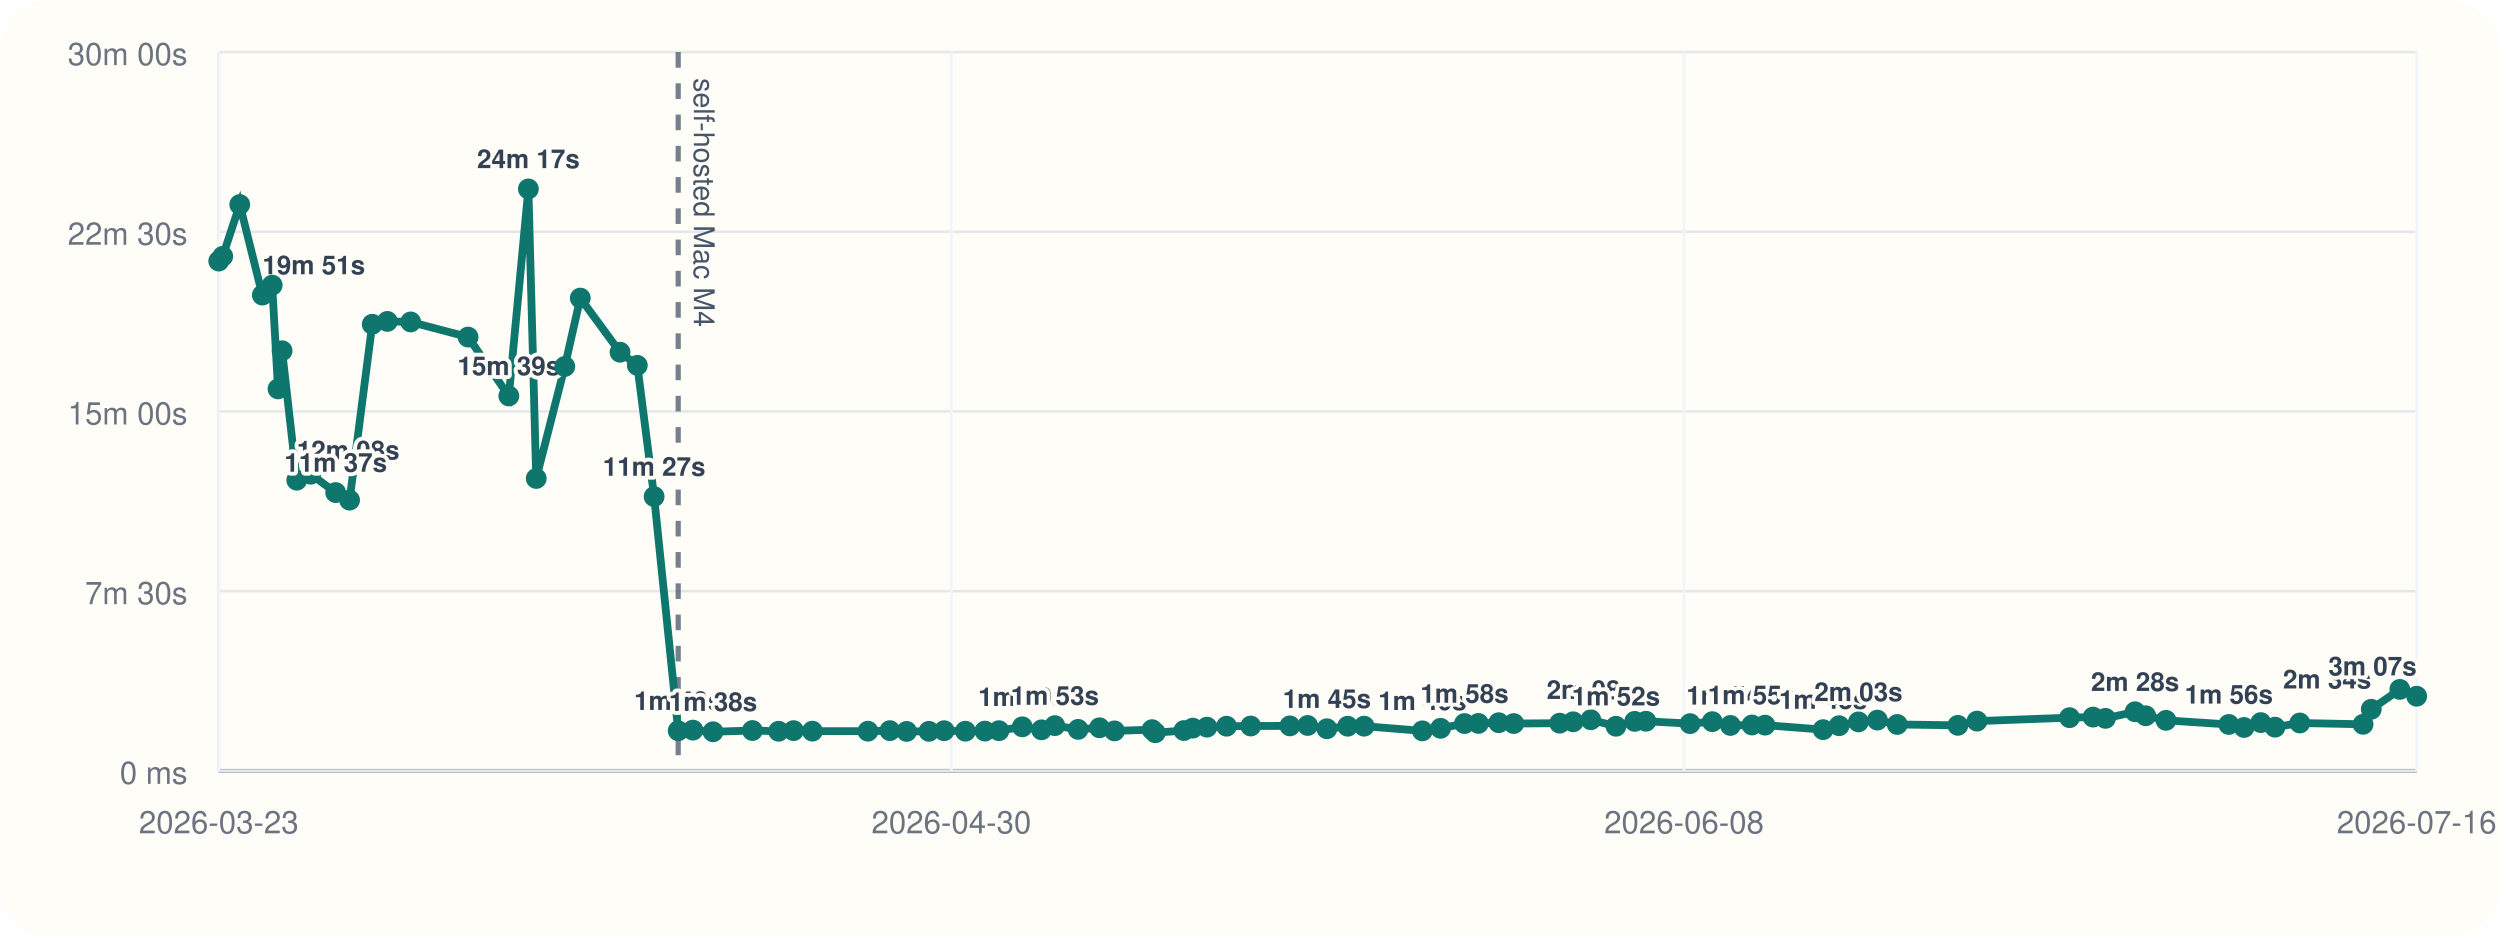
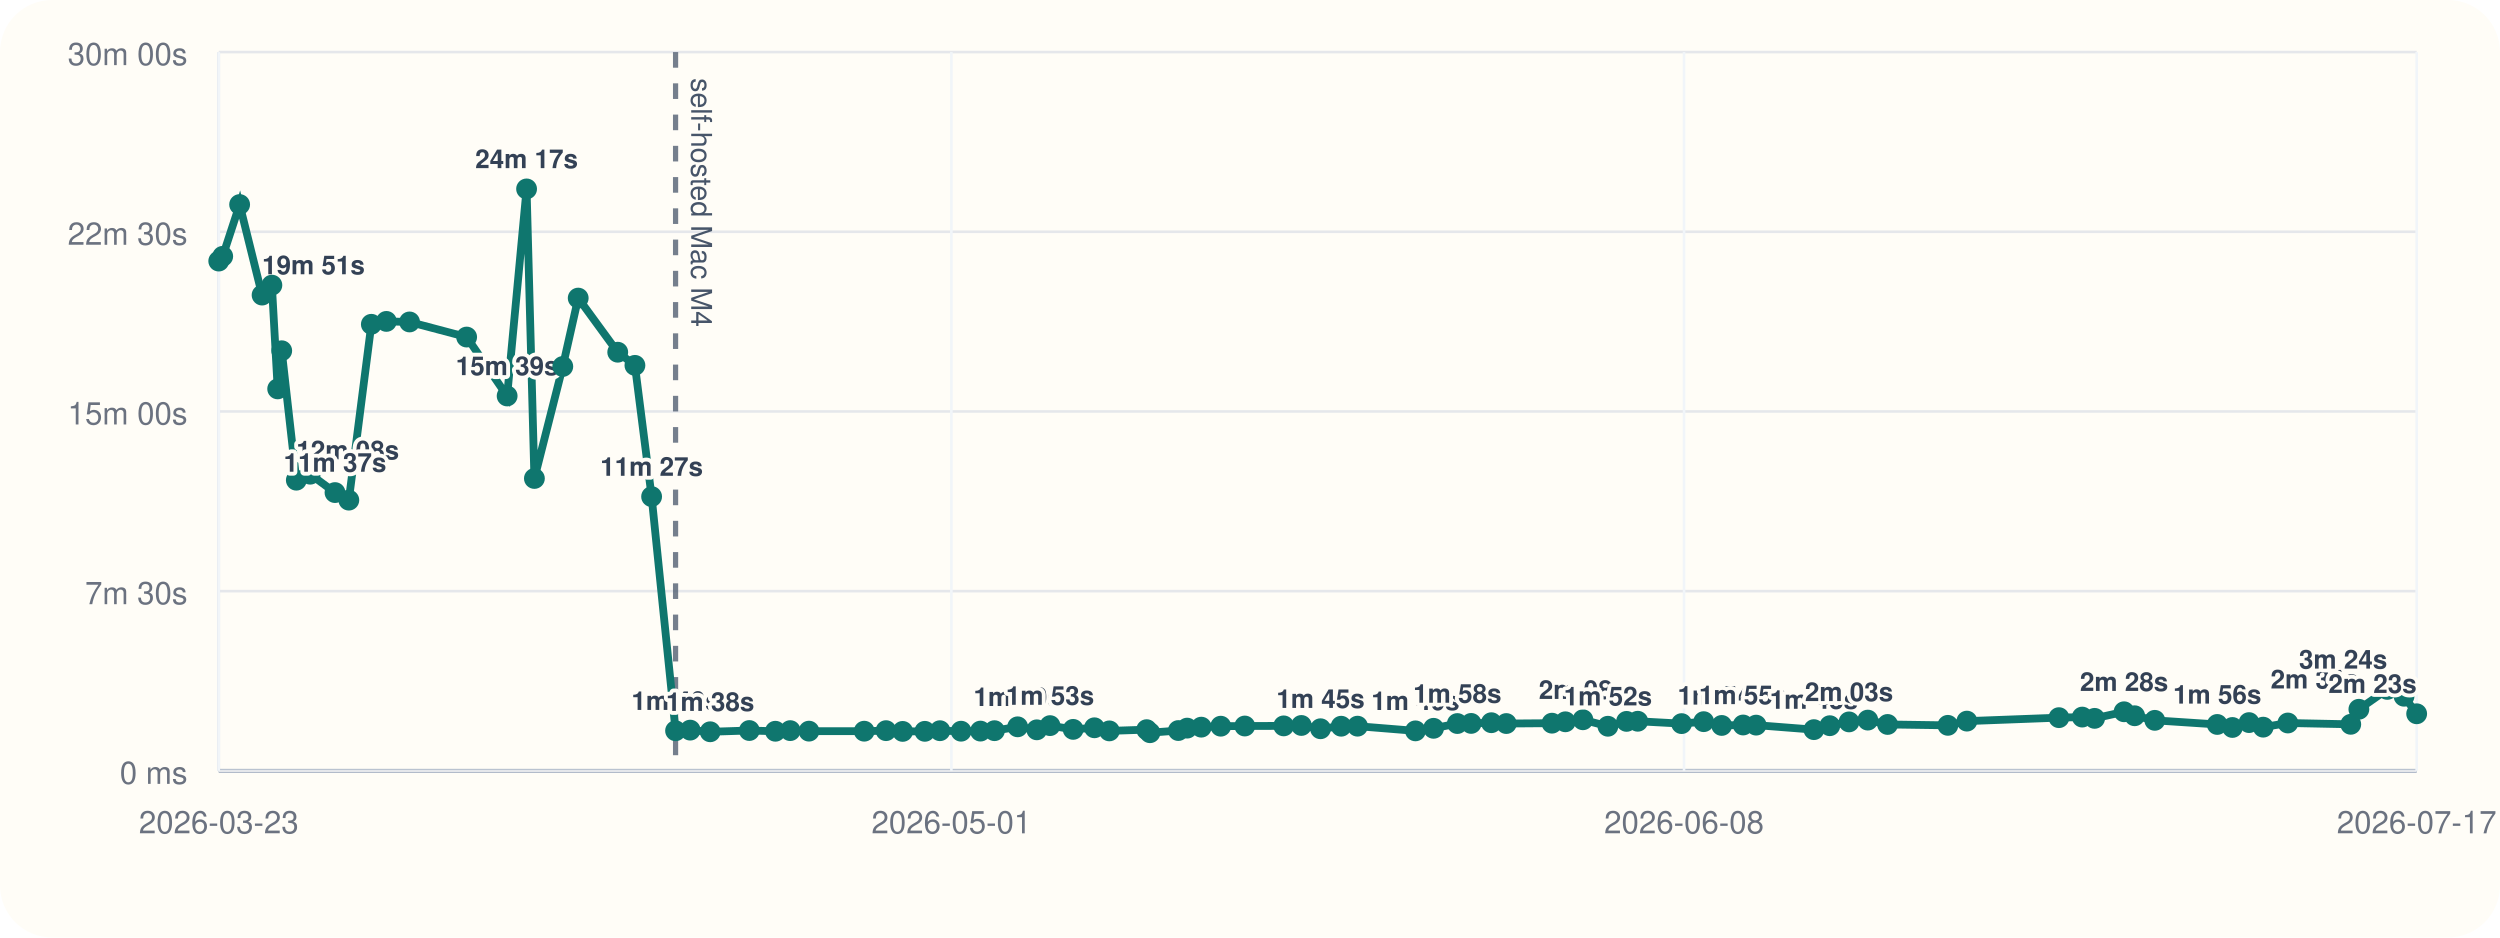
<svg xmlns="http://www.w3.org/2000/svg" viewBox="0 0 960 360">
  <rect width="960" height="360" rx="20" fill="#fffdf7" />
  <line x1="84" y1="296" x2="928" y2="296" stroke="#cbd5e1" stroke-width="1" />
  <line x1="84" y1="20" x2="84" y2="296" stroke="#cbd5e1" stroke-width="1" />
  <line x1="84" y1="296.00" x2="928" y2="296.00" stroke="#94a3b8" stroke-width="1.5" />
  <line x1="84" y1="296.00" x2="928" y2="296.00" stroke="#e5e7eb" stroke-width="1" />
  <text x="72" y="301.00" text-anchor="end" font-size="12" font-family="Helvetica, Arial, sans-serif" fill="#6b7280">0 ms</text>
  <line x1="84" y1="227.00" x2="928" y2="227.00" stroke="#e5e7eb" stroke-width="1" />
  <text x="72" y="232.00" text-anchor="end" font-size="12" font-family="Helvetica, Arial, sans-serif" fill="#6b7280">7m 30s</text>
  <line x1="84" y1="158.00" x2="928" y2="158.00" stroke="#e5e7eb" stroke-width="1" />
  <text x="72" y="163.00" text-anchor="end" font-size="12" font-family="Helvetica, Arial, sans-serif" fill="#6b7280">15m 00s</text>
  <line x1="84" y1="89.00" x2="928" y2="89.00" stroke="#e5e7eb" stroke-width="1" />
  <text x="72" y="94.00" text-anchor="end" font-size="12" font-family="Helvetica, Arial, sans-serif" fill="#6b7280">22m 30s</text>
  <line x1="84" y1="20.00" x2="928" y2="20.00" stroke="#e5e7eb" stroke-width="1" />
  <text x="72" y="25.00" text-anchor="end" font-size="12" font-family="Helvetica, Arial, sans-serif" fill="#6b7280">30m 00s</text>
  <line x1="84.00" y1="20" x2="84.00" y2="296" stroke="#f1f5f9" stroke-width="1" />
  <text x="84.00" y="320" text-anchor="middle" font-size="12" font-family="Helvetica, Arial, sans-serif" fill="#6b7280">2026-03-23</text>
  <line x1="365.33" y1="20" x2="365.33" y2="296" stroke="#f1f5f9" stroke-width="1" />
-   <text x="365.33" y="320" text-anchor="middle" font-size="12" font-family="Helvetica, Arial, sans-serif" fill="#6b7280">2026-04-30</text>
+   <text x="365.33" y="320" text-anchor="middle" font-size="12" font-family="Helvetica, Arial, sans-serif" fill="#6b7280">2026-05-01</text>
  <line x1="646.67" y1="20" x2="646.67" y2="296" stroke="#f1f5f9" stroke-width="1" />
  <text x="646.67" y="320" text-anchor="middle" font-size="12" font-family="Helvetica, Arial, sans-serif" fill="#6b7280">2026-06-08</text>
  <line x1="928.00" y1="20" x2="928.00" y2="296" stroke="#f1f5f9" stroke-width="1" />
-   <text x="928.00" y="320" text-anchor="middle" font-size="12" font-family="Helvetica, Arial, sans-serif" fill="#6b7280">2026-07-16</text>
-   <line x1="260.43" y1="20" x2="260.43" y2="296" stroke="#475569" stroke-width="2" stroke-dasharray="6 6" opacity="0.75" />
-   <text x="266.43" y="30" transform="rotate(90 266.43 30)" font-size="11" font-family="Helvetica, Arial, sans-serif" fill="#475569">self-hosted Mac M4</text>
-   <polyline fill="none" stroke="#0f766e" stroke-width="3" points="84.00,100.25 85.53,98.43 92.07,78.55 100.74,113.31 104.52,109.50 106.76,149.33 108.32,134.69 113.96,184.39 119.32,182.09 128.90,189.15 134.24,192.05 142.94,124.53 148.74,123.42 157.70,123.63 179.74,129.43 195.39,152.05 202.90,72.55 205.91,183.73 216.88,140.73 222.83,114.47 238.09,135.25 244.73,140.30 251.18,190.70 260.43,280.61 266.08,280.37 273.81,281.00 288.92,280.52 298.99,280.80 304.71,280.56 311.96,280.76 333.29,280.78 341.71,280.57 348.14,280.86 356.71,280.83 362.55,280.59 370.70,280.78 378.20,280.74 383.60,280.58 392.56,279.10 399.96,280.25 405.06,278.64 413.99,280.08 422.21,279.47 427.97,280.66 442.39,280.19 443.66,281.36 454.61,280.53 458.02,279.60 463.47,279.23 471.00,278.86 480.28,278.79 495.31,278.74 502.14,278.58 509.53,279.84 517.50,278.87 523.82,278.85 546.19,280.65 553.19,279.67 562.37,277.84 567.70,277.79 575.52,277.52 581.28,277.84 598.92,277.70 604.09,277.17 610.87,276.39 620.53,278.88 627.73,277.01 632.05,276.96 648.98,277.87 657.52,277.12 664.48,278.57 672.75,278.40 677.76,278.45 700.08,280.18 706.22,278.67 713.65,277.21 720.91,276.52 728.55,278.19 751.82,278.53 759.17,276.91 794.71,275.58 803.72,275.36 808.50,275.85 819.87,273.32 823.96,274.85 831.74,276.61 855.86,278.19 861.72,279.35 868.14,277.48 873.60,279.23 883.14,277.63 907.42,278.13 910.56,272.36 921.53,264.73 928.00,267.35" />
+   <text x="928.00" y="320" text-anchor="middle" font-size="12" font-family="Helvetica, Arial, sans-serif" fill="#6b7280">2026-07-17</text>
+   <line x1="259.42" y1="20" x2="259.42" y2="296" stroke="#475569" stroke-width="2" stroke-dasharray="6 6" opacity="0.75" />
+   <text x="265.42" y="30" transform="rotate(90 265.42 30)" font-size="11" font-family="Helvetica, Arial, sans-serif" fill="#475569">self-hosted Mac M4</text>
+   <polyline fill="none" stroke="#0f766e" stroke-width="3" points="84.00,100.25 85.52,98.43 92.02,78.55 100.64,113.31 104.40,109.50 106.63,149.33 108.18,134.69 113.79,184.39 119.12,182.09 128.64,189.15 133.95,192.05 142.60,124.53 148.37,123.42 157.27,123.63 179.19,129.43 194.74,152.05 202.21,72.55 205.21,183.73 216.11,140.73 222.03,114.47 237.21,135.25 243.81,140.30 250.22,190.70 259.42,280.61 265.03,280.37 272.71,281.00 287.74,280.52 297.75,280.80 303.44,280.56 310.65,280.76 331.86,280.78 340.23,280.57 346.62,280.86 355.14,280.83 360.94,280.59 369.05,280.78 376.50,280.74 381.88,280.58 390.78,279.10 398.14,280.25 403.21,278.64 412.09,280.08 420.26,279.47 425.99,280.66 440.32,280.19 441.59,281.36 452.48,280.53 455.87,279.60 461.29,279.23 468.77,278.86 478.00,278.79 492.94,278.74 499.73,278.58 507.08,279.84 515.01,278.87 521.29,278.85 543.53,280.65 550.49,279.67 559.62,277.84 564.92,277.79 572.69,277.52 578.42,277.84 595.96,277.70 601.10,277.17 607.84,276.39 617.44,278.88 624.60,277.01 628.90,276.96 645.73,277.87 654.22,277.12 661.14,278.57 669.36,278.40 674.35,278.45 696.54,280.18 702.65,278.67 710.03,277.21 717.24,276.52 724.84,278.19 747.98,278.53 755.29,276.91 790.63,275.58 799.58,275.36 804.33,275.85 815.64,273.32 819.71,274.85 827.44,276.61 851.42,278.19 857.24,279.35 863.63,277.48 869.06,279.23 878.54,277.63 902.69,278.13 905.81,272.36 916.71,264.73 923.15,267.35 928.00,274.09" />
  <circle cx="84.00" cy="100.25" r="4" fill="#0f766e" />
-   <circle cx="85.53" cy="98.43" r="4" fill="#0f766e" />
-   <circle cx="92.07" cy="78.55" r="4" fill="#0f766e" />
-   <circle cx="100.74" cy="113.31" r="4" fill="#0f766e" />
-   <text x="100.74" y="105.31" text-anchor="start" font-size="10" font-family="Helvetica, Arial, sans-serif" font-weight="600" paint-order="stroke" stroke="#fffdf7" stroke-width="3" stroke-linejoin="round" fill="#334155">19m 51s</text>
-   <circle cx="104.52" cy="109.50" r="4" fill="#0f766e" />
-   <circle cx="106.76" cy="149.33" r="4" fill="#0f766e" />
-   <circle cx="108.32" cy="134.69" r="4" fill="#0f766e" />
-   <circle cx="113.96" cy="184.39" r="4" fill="#0f766e" />
-   <text x="113.96" y="176.39" text-anchor="start" font-size="10" font-family="Helvetica, Arial, sans-serif" font-weight="600" paint-order="stroke" stroke="#fffdf7" stroke-width="3" stroke-linejoin="round" fill="#334155">12m 08s</text>
-   <circle cx="119.32" cy="182.09" r="4" fill="#0f766e" />
-   <circle cx="128.90" cy="189.15" r="4" fill="#0f766e" />
-   <text x="128.90" y="181.15" text-anchor="middle" font-size="10" font-family="Helvetica, Arial, sans-serif" font-weight="600" paint-order="stroke" stroke="#fffdf7" stroke-width="3" stroke-linejoin="round" fill="#334155">11m 37s</text>
-   <circle cx="134.24" cy="192.05" r="4" fill="#0f766e" />
-   <circle cx="142.94" cy="124.53" r="4" fill="#0f766e" />
-   <circle cx="148.74" cy="123.42" r="4" fill="#0f766e" />
-   <circle cx="157.70" cy="123.63" r="4" fill="#0f766e" />
-   <circle cx="179.74" cy="129.43" r="4" fill="#0f766e" />
-   <circle cx="195.39" cy="152.05" r="4" fill="#0f766e" />
-   <text x="195.39" y="144.05" text-anchor="middle" font-size="10" font-family="Helvetica, Arial, sans-serif" font-weight="600" paint-order="stroke" stroke="#fffdf7" stroke-width="3" stroke-linejoin="round" fill="#334155">15m 39s</text>
-   <circle cx="202.90" cy="72.55" r="4" fill="#0f766e" />
-   <text x="202.90" y="64.55" text-anchor="middle" font-size="10" font-family="Helvetica, Arial, sans-serif" font-weight="600" paint-order="stroke" stroke="#fffdf7" stroke-width="3" stroke-linejoin="round" fill="#334155">24m 17s</text>
-   <circle cx="205.91" cy="183.73" r="4" fill="#0f766e" />
-   <circle cx="216.88" cy="140.73" r="4" fill="#0f766e" />
-   <circle cx="222.83" cy="114.47" r="4" fill="#0f766e" />
-   <circle cx="238.09" cy="135.25" r="4" fill="#0f766e" />
-   <circle cx="244.73" cy="140.30" r="4" fill="#0f766e" />
-   <circle cx="251.18" cy="190.70" r="4" fill="#0f766e" />
-   <text x="251.18" y="182.70" text-anchor="middle" font-size="10" font-family="Helvetica, Arial, sans-serif" font-weight="600" paint-order="stroke" stroke="#fffdf7" stroke-width="3" stroke-linejoin="round" fill="#334155">11m 27s</text>
-   <circle cx="260.43" cy="280.61" r="4" fill="#0f766e" />
-   <text x="260.43" y="272.61" text-anchor="middle" font-size="10" font-family="Helvetica, Arial, sans-serif" font-weight="600" paint-order="stroke" stroke="#fffdf7" stroke-width="3" stroke-linejoin="round" fill="#334155">1m 40s</text>
-   <circle cx="266.08" cy="280.37" r="4" fill="#0f766e" />
-   <circle cx="273.81" cy="281.00" r="4" fill="#0f766e" />
-   <text x="273.81" y="273.00" text-anchor="middle" font-size="10" font-family="Helvetica, Arial, sans-serif" font-weight="600" paint-order="stroke" stroke="#fffdf7" stroke-width="3" stroke-linejoin="round" fill="#334155">1m 38s</text>
-   <circle cx="288.92" cy="280.52" r="4" fill="#0f766e" />
-   <circle cx="298.99" cy="280.80" r="4" fill="#0f766e" />
-   <circle cx="304.71" cy="280.56" r="4" fill="#0f766e" />
-   <circle cx="311.96" cy="280.76" r="4" fill="#0f766e" />
-   <circle cx="333.29" cy="280.78" r="4" fill="#0f766e" />
-   <circle cx="341.71" cy="280.57" r="4" fill="#0f766e" />
-   <circle cx="348.14" cy="280.86" r="4" fill="#0f766e" />
-   <circle cx="356.71" cy="280.83" r="4" fill="#0f766e" />
-   <circle cx="362.55" cy="280.59" r="4" fill="#0f766e" />
-   <circle cx="370.70" cy="280.78" r="4" fill="#0f766e" />
-   <circle cx="378.20" cy="280.74" r="4" fill="#0f766e" />
-   <circle cx="383.60" cy="280.58" r="4" fill="#0f766e" />
-   <circle cx="392.56" cy="279.10" r="4" fill="#0f766e" />
-   <text x="392.56" y="271.10" text-anchor="middle" font-size="10" font-family="Helvetica, Arial, sans-serif" font-weight="600" paint-order="stroke" stroke="#fffdf7" stroke-width="3" stroke-linejoin="round" fill="#334155">1m 50s</text>
-   <circle cx="399.96" cy="280.25" r="4" fill="#0f766e" />
-   <circle cx="405.06" cy="278.64" r="4" fill="#0f766e" />
-   <text x="405.06" y="270.64" text-anchor="middle" font-size="10" font-family="Helvetica, Arial, sans-serif" font-weight="600" paint-order="stroke" stroke="#fffdf7" stroke-width="3" stroke-linejoin="round" fill="#334155">1m 53s</text>
-   <circle cx="413.99" cy="280.08" r="4" fill="#0f766e" />
-   <circle cx="422.21" cy="279.47" r="4" fill="#0f766e" />
-   <circle cx="427.97" cy="280.66" r="4" fill="#0f766e" />
-   <circle cx="442.39" cy="280.19" r="4" fill="#0f766e" />
-   <circle cx="443.66" cy="281.36" r="4" fill="#0f766e" />
-   <circle cx="454.61" cy="280.53" r="4" fill="#0f766e" />
-   <circle cx="458.02" cy="279.60" r="4" fill="#0f766e" />
-   <circle cx="463.47" cy="279.23" r="4" fill="#0f766e" />
-   <circle cx="471.00" cy="278.86" r="4" fill="#0f766e" />
-   <circle cx="480.28" cy="278.79" r="4" fill="#0f766e" />
-   <circle cx="495.31" cy="278.74" r="4" fill="#0f766e" />
-   <circle cx="502.14" cy="278.58" r="4" fill="#0f766e" />
-   <circle cx="509.53" cy="279.84" r="4" fill="#0f766e" />
-   <text x="509.53" y="271.84" text-anchor="middle" font-size="10" font-family="Helvetica, Arial, sans-serif" font-weight="600" paint-order="stroke" stroke="#fffdf7" stroke-width="3" stroke-linejoin="round" fill="#334155">1m 45s</text>
-   <circle cx="517.50" cy="278.87" r="4" fill="#0f766e" />
-   <circle cx="523.82" cy="278.85" r="4" fill="#0f766e" />
-   <circle cx="546.19" cy="280.65" r="4" fill="#0f766e" />
-   <text x="546.19" y="272.65" text-anchor="middle" font-size="10" font-family="Helvetica, Arial, sans-serif" font-weight="600" paint-order="stroke" stroke="#fffdf7" stroke-width="3" stroke-linejoin="round" fill="#334155">1m 40s</text>
-   <circle cx="553.19" cy="279.67" r="4" fill="#0f766e" />
-   <circle cx="562.37" cy="277.84" r="4" fill="#0f766e" />
-   <text x="562.37" y="269.84" text-anchor="middle" font-size="10" font-family="Helvetica, Arial, sans-serif" font-weight="600" paint-order="stroke" stroke="#fffdf7" stroke-width="3" stroke-linejoin="round" fill="#334155">1m 58s</text>
-   <circle cx="567.70" cy="277.79" r="4" fill="#0f766e" />
-   <circle cx="575.52" cy="277.52" r="4" fill="#0f766e" />
-   <circle cx="581.28" cy="277.84" r="4" fill="#0f766e" />
-   <circle cx="598.92" cy="277.70" r="4" fill="#0f766e" />
-   <circle cx="604.09" cy="277.17" r="4" fill="#0f766e" />
-   <circle cx="610.87" cy="276.39" r="4" fill="#0f766e" />
-   <text x="610.87" y="268.39" text-anchor="middle" font-size="10" font-family="Helvetica, Arial, sans-serif" font-weight="600" paint-order="stroke" stroke="#fffdf7" stroke-width="3" stroke-linejoin="round" fill="#334155">2m 08s</text>
-   <circle cx="620.53" cy="278.88" r="4" fill="#0f766e" />
-   <text x="620.53" y="270.88" text-anchor="middle" font-size="10" font-family="Helvetica, Arial, sans-serif" font-weight="600" paint-order="stroke" stroke="#fffdf7" stroke-width="3" stroke-linejoin="round" fill="#334155">1m 52s</text>
-   <circle cx="627.73" cy="277.01" r="4" fill="#0f766e" />
-   <circle cx="632.05" cy="276.96" r="4" fill="#0f766e" />
-   <circle cx="648.98" cy="277.87" r="4" fill="#0f766e" />
-   <circle cx="657.52" cy="277.12" r="4" fill="#0f766e" />
-   <circle cx="664.48" cy="278.57" r="4" fill="#0f766e" />
-   <text x="664.48" y="270.57" text-anchor="middle" font-size="10" font-family="Helvetica, Arial, sans-serif" font-weight="600" paint-order="stroke" stroke="#fffdf7" stroke-width="3" stroke-linejoin="round" fill="#334155">1m 54s</text>
-   <circle cx="672.75" cy="278.40" r="4" fill="#0f766e" />
-   <text x="672.75" y="270.40" text-anchor="middle" font-size="10" font-family="Helvetica, Arial, sans-serif" font-weight="600" paint-order="stroke" stroke="#fffdf7" stroke-width="3" stroke-linejoin="round" fill="#334155">1m 55s</text>
-   <circle cx="677.76" cy="278.45" r="4" fill="#0f766e" />
-   <circle cx="700.08" cy="280.18" r="4" fill="#0f766e" />
-   <text x="700.08" y="272.18" text-anchor="middle" font-size="10" font-family="Helvetica, Arial, sans-serif" font-weight="600" paint-order="stroke" stroke="#fffdf7" stroke-width="3" stroke-linejoin="round" fill="#334155">1m 43s</text>
-   <circle cx="706.22" cy="278.67" r="4" fill="#0f766e" />
-   <circle cx="713.65" cy="277.21" r="4" fill="#0f766e" />
-   <text x="713.65" y="269.21" text-anchor="middle" font-size="10" font-family="Helvetica, Arial, sans-serif" font-weight="600" paint-order="stroke" stroke="#fffdf7" stroke-width="3" stroke-linejoin="round" fill="#334155">2m 03s</text>
-   <circle cx="720.91" cy="276.52" r="4" fill="#0f766e" />
-   <circle cx="728.55" cy="278.19" r="4" fill="#0f766e" />
-   <circle cx="751.82" cy="278.53" r="4" fill="#0f766e" />
-   <circle cx="759.17" cy="276.91" r="4" fill="#0f766e" />
-   <circle cx="794.71" cy="275.58" r="4" fill="#0f766e" />
-   <circle cx="803.72" cy="275.36" r="4" fill="#0f766e" />
-   <circle cx="808.50" cy="275.85" r="4" fill="#0f766e" />
-   <circle cx="819.87" cy="273.32" r="4" fill="#0f766e" />
-   <text x="819.87" y="265.32" text-anchor="middle" font-size="10" font-family="Helvetica, Arial, sans-serif" font-weight="600" paint-order="stroke" stroke="#fffdf7" stroke-width="3" stroke-linejoin="round" fill="#334155">2m 28s</text>
-   <circle cx="823.96" cy="274.85" r="4" fill="#0f766e" />
-   <circle cx="831.74" cy="276.61" r="4" fill="#0f766e" />
-   <circle cx="855.86" cy="278.19" r="4" fill="#0f766e" />
-   <text x="855.86" y="270.19" text-anchor="middle" font-size="10" font-family="Helvetica, Arial, sans-serif" font-weight="600" paint-order="stroke" stroke="#fffdf7" stroke-width="3" stroke-linejoin="round" fill="#334155">1m 56s</text>
-   <circle cx="861.72" cy="279.35" r="4" fill="#0f766e" />
-   <circle cx="868.14" cy="277.48" r="4" fill="#0f766e" />
-   <circle cx="873.60" cy="279.23" r="4" fill="#0f766e" />
-   <circle cx="883.14" cy="277.63" r="4" fill="#0f766e" />
-   <circle cx="907.42" cy="278.13" r="4" fill="#0f766e" />
-   <circle cx="910.56" cy="272.36" r="4" fill="#0f766e" />
-   <text x="910.56" y="264.36" text-anchor="end" font-size="10" font-family="Helvetica, Arial, sans-serif" font-weight="600" paint-order="stroke" stroke="#fffdf7" stroke-width="3" stroke-linejoin="round" fill="#334155">2m 34s</text>
-   <circle cx="921.53" cy="264.73" r="4" fill="#0f766e" />
-   <circle cx="928.00" cy="267.35" r="4" fill="#0f766e" />
-   <text x="928.00" y="259.35" text-anchor="end" font-size="10" font-family="Helvetica, Arial, sans-serif" font-weight="600" paint-order="stroke" stroke="#fffdf7" stroke-width="3" stroke-linejoin="round" fill="#334155">3m 07s</text>
+   <circle cx="85.52" cy="98.43" r="4" fill="#0f766e" />
+   <circle cx="92.02" cy="78.55" r="4" fill="#0f766e" />
+   <circle cx="100.64" cy="113.31" r="4" fill="#0f766e" />
+   <text x="100.64" y="105.31" text-anchor="start" font-size="10" font-family="Helvetica, Arial, sans-serif" font-weight="600" paint-order="stroke" stroke="#fffdf7" stroke-width="3" stroke-linejoin="round" fill="#334155">19m 51s</text>
+   <circle cx="104.40" cy="109.50" r="4" fill="#0f766e" />
+   <circle cx="106.63" cy="149.33" r="4" fill="#0f766e" />
+   <circle cx="108.18" cy="134.69" r="4" fill="#0f766e" />
+   <circle cx="113.79" cy="184.39" r="4" fill="#0f766e" />
+   <text x="113.79" y="176.39" text-anchor="start" font-size="10" font-family="Helvetica, Arial, sans-serif" font-weight="600" paint-order="stroke" stroke="#fffdf7" stroke-width="3" stroke-linejoin="round" fill="#334155">12m 08s</text>
+   <circle cx="119.12" cy="182.09" r="4" fill="#0f766e" />
+   <circle cx="128.64" cy="189.15" r="4" fill="#0f766e" />
+   <text x="128.64" y="181.15" text-anchor="middle" font-size="10" font-family="Helvetica, Arial, sans-serif" font-weight="600" paint-order="stroke" stroke="#fffdf7" stroke-width="3" stroke-linejoin="round" fill="#334155">11m 37s</text>
+   <circle cx="133.95" cy="192.05" r="4" fill="#0f766e" />
+   <circle cx="142.60" cy="124.53" r="4" fill="#0f766e" />
+   <circle cx="148.37" cy="123.42" r="4" fill="#0f766e" />
+   <circle cx="157.27" cy="123.63" r="4" fill="#0f766e" />
+   <circle cx="179.19" cy="129.43" r="4" fill="#0f766e" />
+   <circle cx="194.74" cy="152.05" r="4" fill="#0f766e" />
+   <text x="194.74" y="144.05" text-anchor="middle" font-size="10" font-family="Helvetica, Arial, sans-serif" font-weight="600" paint-order="stroke" stroke="#fffdf7" stroke-width="3" stroke-linejoin="round" fill="#334155">15m 39s</text>
+   <circle cx="202.21" cy="72.55" r="4" fill="#0f766e" />
+   <text x="202.21" y="64.55" text-anchor="middle" font-size="10" font-family="Helvetica, Arial, sans-serif" font-weight="600" paint-order="stroke" stroke="#fffdf7" stroke-width="3" stroke-linejoin="round" fill="#334155">24m 17s</text>
+   <circle cx="205.21" cy="183.73" r="4" fill="#0f766e" />
+   <circle cx="216.11" cy="140.73" r="4" fill="#0f766e" />
+   <circle cx="222.03" cy="114.47" r="4" fill="#0f766e" />
+   <circle cx="237.21" cy="135.25" r="4" fill="#0f766e" />
+   <circle cx="243.81" cy="140.30" r="4" fill="#0f766e" />
+   <circle cx="250.22" cy="190.70" r="4" fill="#0f766e" />
+   <text x="250.22" y="182.70" text-anchor="middle" font-size="10" font-family="Helvetica, Arial, sans-serif" font-weight="600" paint-order="stroke" stroke="#fffdf7" stroke-width="3" stroke-linejoin="round" fill="#334155">11m 27s</text>
+   <circle cx="259.42" cy="280.61" r="4" fill="#0f766e" />
+   <text x="259.42" y="272.61" text-anchor="middle" font-size="10" font-family="Helvetica, Arial, sans-serif" font-weight="600" paint-order="stroke" stroke="#fffdf7" stroke-width="3" stroke-linejoin="round" fill="#334155">1m 40s</text>
+   <circle cx="265.03" cy="280.37" r="4" fill="#0f766e" />
+   <circle cx="272.71" cy="281.00" r="4" fill="#0f766e" />
+   <text x="272.71" y="273.00" text-anchor="middle" font-size="10" font-family="Helvetica, Arial, sans-serif" font-weight="600" paint-order="stroke" stroke="#fffdf7" stroke-width="3" stroke-linejoin="round" fill="#334155">1m 38s</text>
+   <circle cx="287.74" cy="280.52" r="4" fill="#0f766e" />
+   <circle cx="297.75" cy="280.80" r="4" fill="#0f766e" />
+   <circle cx="303.44" cy="280.56" r="4" fill="#0f766e" />
+   <circle cx="310.65" cy="280.76" r="4" fill="#0f766e" />
+   <circle cx="331.86" cy="280.78" r="4" fill="#0f766e" />
+   <circle cx="340.23" cy="280.57" r="4" fill="#0f766e" />
+   <circle cx="346.62" cy="280.86" r="4" fill="#0f766e" />
+   <circle cx="355.14" cy="280.83" r="4" fill="#0f766e" />
+   <circle cx="360.94" cy="280.59" r="4" fill="#0f766e" />
+   <circle cx="369.05" cy="280.78" r="4" fill="#0f766e" />
+   <circle cx="376.50" cy="280.74" r="4" fill="#0f766e" />
+   <circle cx="381.88" cy="280.58" r="4" fill="#0f766e" />
+   <circle cx="390.78" cy="279.10" r="4" fill="#0f766e" />
+   <text x="390.78" y="271.10" text-anchor="middle" font-size="10" font-family="Helvetica, Arial, sans-serif" font-weight="600" paint-order="stroke" stroke="#fffdf7" stroke-width="3" stroke-linejoin="round" fill="#334155">1m 50s</text>
+   <circle cx="398.14" cy="280.25" r="4" fill="#0f766e" />
+   <circle cx="403.21" cy="278.64" r="4" fill="#0f766e" />
+   <text x="403.21" y="270.64" text-anchor="middle" font-size="10" font-family="Helvetica, Arial, sans-serif" font-weight="600" paint-order="stroke" stroke="#fffdf7" stroke-width="3" stroke-linejoin="round" fill="#334155">1m 53s</text>
+   <circle cx="412.09" cy="280.08" r="4" fill="#0f766e" />
+   <circle cx="420.26" cy="279.47" r="4" fill="#0f766e" />
+   <circle cx="425.99" cy="280.66" r="4" fill="#0f766e" />
+   <circle cx="440.32" cy="280.19" r="4" fill="#0f766e" />
+   <circle cx="441.59" cy="281.36" r="4" fill="#0f766e" />
+   <circle cx="452.48" cy="280.53" r="4" fill="#0f766e" />
+   <circle cx="455.87" cy="279.60" r="4" fill="#0f766e" />
+   <circle cx="461.29" cy="279.23" r="4" fill="#0f766e" />
+   <circle cx="468.77" cy="278.86" r="4" fill="#0f766e" />
+   <circle cx="478.00" cy="278.79" r="4" fill="#0f766e" />
+   <circle cx="492.94" cy="278.74" r="4" fill="#0f766e" />
+   <circle cx="499.73" cy="278.58" r="4" fill="#0f766e" />
+   <circle cx="507.08" cy="279.84" r="4" fill="#0f766e" />
+   <text x="507.08" y="271.84" text-anchor="middle" font-size="10" font-family="Helvetica, Arial, sans-serif" font-weight="600" paint-order="stroke" stroke="#fffdf7" stroke-width="3" stroke-linejoin="round" fill="#334155">1m 45s</text>
+   <circle cx="515.01" cy="278.87" r="4" fill="#0f766e" />
+   <circle cx="521.29" cy="278.85" r="4" fill="#0f766e" />
+   <circle cx="543.53" cy="280.65" r="4" fill="#0f766e" />
+   <text x="543.53" y="272.65" text-anchor="middle" font-size="10" font-family="Helvetica, Arial, sans-serif" font-weight="600" paint-order="stroke" stroke="#fffdf7" stroke-width="3" stroke-linejoin="round" fill="#334155">1m 40s</text>
+   <circle cx="550.49" cy="279.67" r="4" fill="#0f766e" />
+   <circle cx="559.62" cy="277.84" r="4" fill="#0f766e" />
+   <text x="559.62" y="269.84" text-anchor="middle" font-size="10" font-family="Helvetica, Arial, sans-serif" font-weight="600" paint-order="stroke" stroke="#fffdf7" stroke-width="3" stroke-linejoin="round" fill="#334155">1m 58s</text>
+   <circle cx="564.92" cy="277.79" r="4" fill="#0f766e" />
+   <circle cx="572.69" cy="277.52" r="4" fill="#0f766e" />
+   <circle cx="578.42" cy="277.84" r="4" fill="#0f766e" />
+   <circle cx="595.96" cy="277.70" r="4" fill="#0f766e" />
+   <circle cx="601.10" cy="277.17" r="4" fill="#0f766e" />
+   <circle cx="607.84" cy="276.39" r="4" fill="#0f766e" />
+   <text x="607.84" y="268.39" text-anchor="middle" font-size="10" font-family="Helvetica, Arial, sans-serif" font-weight="600" paint-order="stroke" stroke="#fffdf7" stroke-width="3" stroke-linejoin="round" fill="#334155">2m 08s</text>
+   <circle cx="617.44" cy="278.88" r="4" fill="#0f766e" />
+   <text x="617.44" y="270.88" text-anchor="middle" font-size="10" font-family="Helvetica, Arial, sans-serif" font-weight="600" paint-order="stroke" stroke="#fffdf7" stroke-width="3" stroke-linejoin="round" fill="#334155">1m 52s</text>
+   <circle cx="624.60" cy="277.01" r="4" fill="#0f766e" />
+   <circle cx="628.90" cy="276.96" r="4" fill="#0f766e" />
+   <circle cx="645.73" cy="277.87" r="4" fill="#0f766e" />
+   <circle cx="654.22" cy="277.12" r="4" fill="#0f766e" />
+   <circle cx="661.14" cy="278.57" r="4" fill="#0f766e" />
+   <text x="661.14" y="270.57" text-anchor="middle" font-size="10" font-family="Helvetica, Arial, sans-serif" font-weight="600" paint-order="stroke" stroke="#fffdf7" stroke-width="3" stroke-linejoin="round" fill="#334155">1m 54s</text>
+   <circle cx="669.36" cy="278.40" r="4" fill="#0f766e" />
+   <text x="669.36" y="270.40" text-anchor="middle" font-size="10" font-family="Helvetica, Arial, sans-serif" font-weight="600" paint-order="stroke" stroke="#fffdf7" stroke-width="3" stroke-linejoin="round" fill="#334155">1m 55s</text>
+   <circle cx="674.35" cy="278.45" r="4" fill="#0f766e" />
+   <circle cx="696.54" cy="280.18" r="4" fill="#0f766e" />
+   <text x="696.54" y="272.18" text-anchor="middle" font-size="10" font-family="Helvetica, Arial, sans-serif" font-weight="600" paint-order="stroke" stroke="#fffdf7" stroke-width="3" stroke-linejoin="round" fill="#334155">1m 43s</text>
+   <circle cx="702.65" cy="278.67" r="4" fill="#0f766e" />
+   <circle cx="710.03" cy="277.21" r="4" fill="#0f766e" />
+   <text x="710.03" y="269.21" text-anchor="middle" font-size="10" font-family="Helvetica, Arial, sans-serif" font-weight="600" paint-order="stroke" stroke="#fffdf7" stroke-width="3" stroke-linejoin="round" fill="#334155">2m 03s</text>
+   <circle cx="717.24" cy="276.52" r="4" fill="#0f766e" />
+   <circle cx="724.84" cy="278.19" r="4" fill="#0f766e" />
+   <circle cx="747.98" cy="278.53" r="4" fill="#0f766e" />
+   <circle cx="755.29" cy="276.91" r="4" fill="#0f766e" />
+   <circle cx="790.63" cy="275.58" r="4" fill="#0f766e" />
+   <circle cx="799.58" cy="275.36" r="4" fill="#0f766e" />
+   <circle cx="804.33" cy="275.85" r="4" fill="#0f766e" />
+   <circle cx="815.64" cy="273.32" r="4" fill="#0f766e" />
+   <text x="815.64" y="265.32" text-anchor="middle" font-size="10" font-family="Helvetica, Arial, sans-serif" font-weight="600" paint-order="stroke" stroke="#fffdf7" stroke-width="3" stroke-linejoin="round" fill="#334155">2m 28s</text>
+   <circle cx="819.71" cy="274.85" r="4" fill="#0f766e" />
+   <circle cx="827.44" cy="276.61" r="4" fill="#0f766e" />
+   <circle cx="851.42" cy="278.19" r="4" fill="#0f766e" />
+   <text x="851.42" y="270.19" text-anchor="middle" font-size="10" font-family="Helvetica, Arial, sans-serif" font-weight="600" paint-order="stroke" stroke="#fffdf7" stroke-width="3" stroke-linejoin="round" fill="#334155">1m 56s</text>
+   <circle cx="857.24" cy="279.35" r="4" fill="#0f766e" />
+   <circle cx="863.63" cy="277.48" r="4" fill="#0f766e" />
+   <circle cx="869.06" cy="279.23" r="4" fill="#0f766e" />
+   <circle cx="878.54" cy="277.63" r="4" fill="#0f766e" />
+   <circle cx="902.69" cy="278.13" r="4" fill="#0f766e" />
+   <circle cx="905.81" cy="272.36" r="4" fill="#0f766e" />
+   <text x="905.81" y="264.36" text-anchor="end" font-size="10" font-family="Helvetica, Arial, sans-serif" font-weight="600" paint-order="stroke" stroke="#fffdf7" stroke-width="3" stroke-linejoin="round" fill="#334155">2m 34s</text>
+   <circle cx="916.71" cy="264.73" r="4" fill="#0f766e" />
+   <text x="916.71" y="256.73" text-anchor="end" font-size="10" font-family="Helvetica, Arial, sans-serif" font-weight="600" paint-order="stroke" stroke="#fffdf7" stroke-width="3" stroke-linejoin="round" fill="#334155">3m 24s</text>
+   <circle cx="923.15" cy="267.35" r="4" fill="#0f766e" />
+   <circle cx="928.00" cy="274.09" r="4" fill="#0f766e" />
+   <text x="928.00" y="266.09" text-anchor="end" font-size="10" font-family="Helvetica, Arial, sans-serif" font-weight="600" paint-order="stroke" stroke="#fffdf7" stroke-width="3" stroke-linejoin="round" fill="#334155">2m 23s</text>
</svg>
